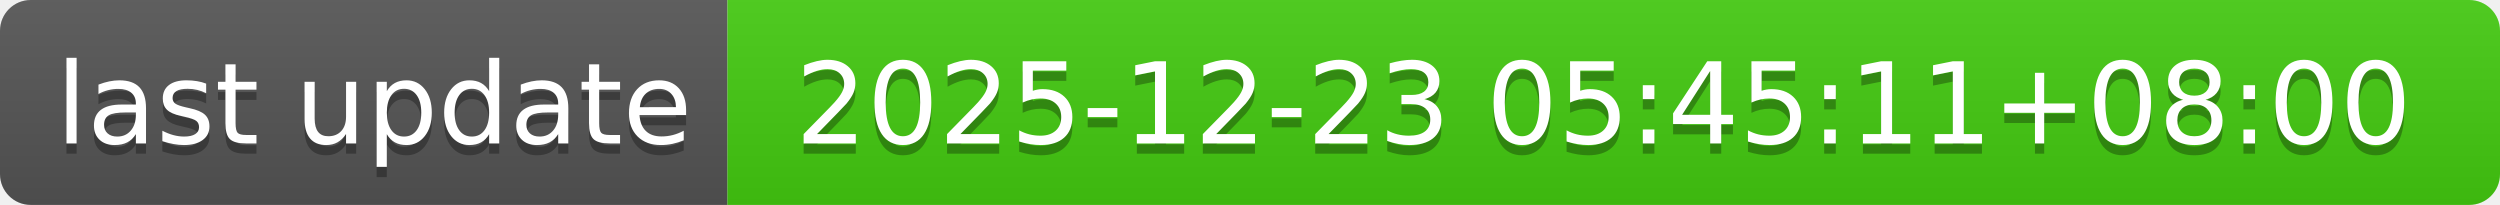
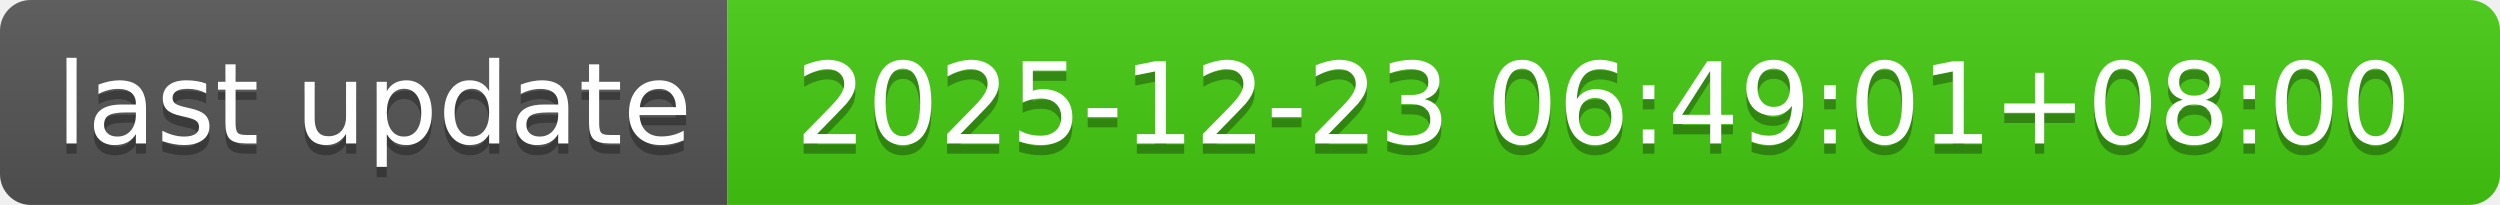
- <svg xmlns="http://www.w3.org/2000/svg" width="244" height="20" role="img" aria-label="last update: 2025-12-23 05:45:11+08:00">
+ <svg xmlns="http://www.w3.org/2000/svg" width="244" height="20" role="img" aria-label="last update: 2025-12-23 06:49:01+08:00">
  <linearGradient id="s" x2="0" y2="100%">
    <stop offset="0" stop-color="#bbb" stop-opacity=".1" />
    <stop offset="1" stop-opacity=".1" />
  </linearGradient>
  <clipPath id="r">
    <rect width="244" height="20" rx="3" fill="#fff" />
  </clipPath>
  <g clip-path="url(#r)">
    <rect width="71" height="20" fill="#555" />
    <rect x="71" width="173" height="20" fill="#4c1" />
    <rect width="244" height="20" fill="url(#s)" />
  </g>
  <g fill="#fff" text-anchor="middle" font-family="Verdana,Geneva,DejaVu Sans,sans-serif" text-rendering="geometricPrecision" font-size="110">
    <text aria-hidden="true" x="365" y="150" fill="#010101" fill-opacity=".3" transform="scale(.1)" textLength="610">last update</text>
    <text x="365" y="140" transform="scale(.1)" fill="#fff" textLength="610">last update</text>
-     <text aria-hidden="true" x="1565" y="150" fill="#010101" fill-opacity=".3" transform="scale(.1)" textLength="1630">2025-12-23 05:45:11+08:00</text>
-     <text x="1565" y="140" transform="scale(.1)" fill="#fff" textLength="1630">2025-12-23 05:45:11+08:00</text>
+     <text aria-hidden="true" x="1565" y="150" fill="#010101" fill-opacity=".3" transform="scale(.1)" textLength="1630">2025-12-23 06:49:01+08:00</text>
+     <text x="1565" y="140" transform="scale(.1)" fill="#fff" textLength="1630">2025-12-23 06:49:01+08:00</text>
  </g>
</svg>
